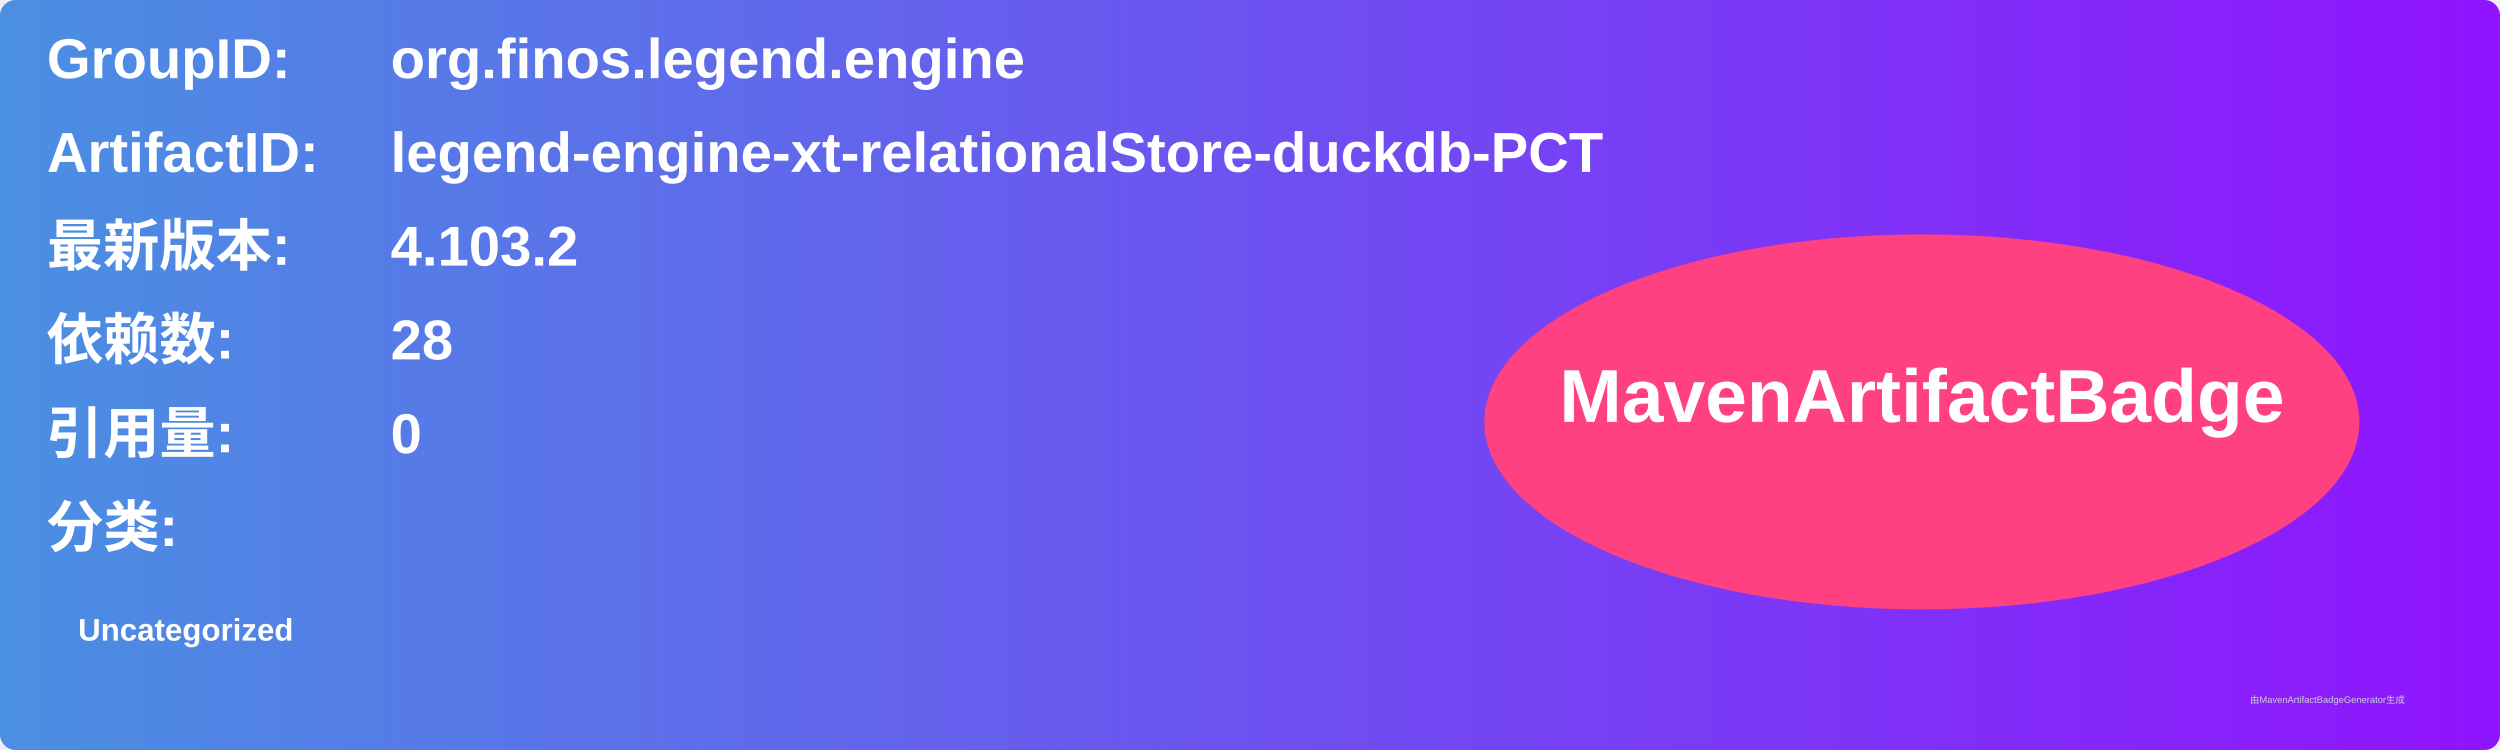
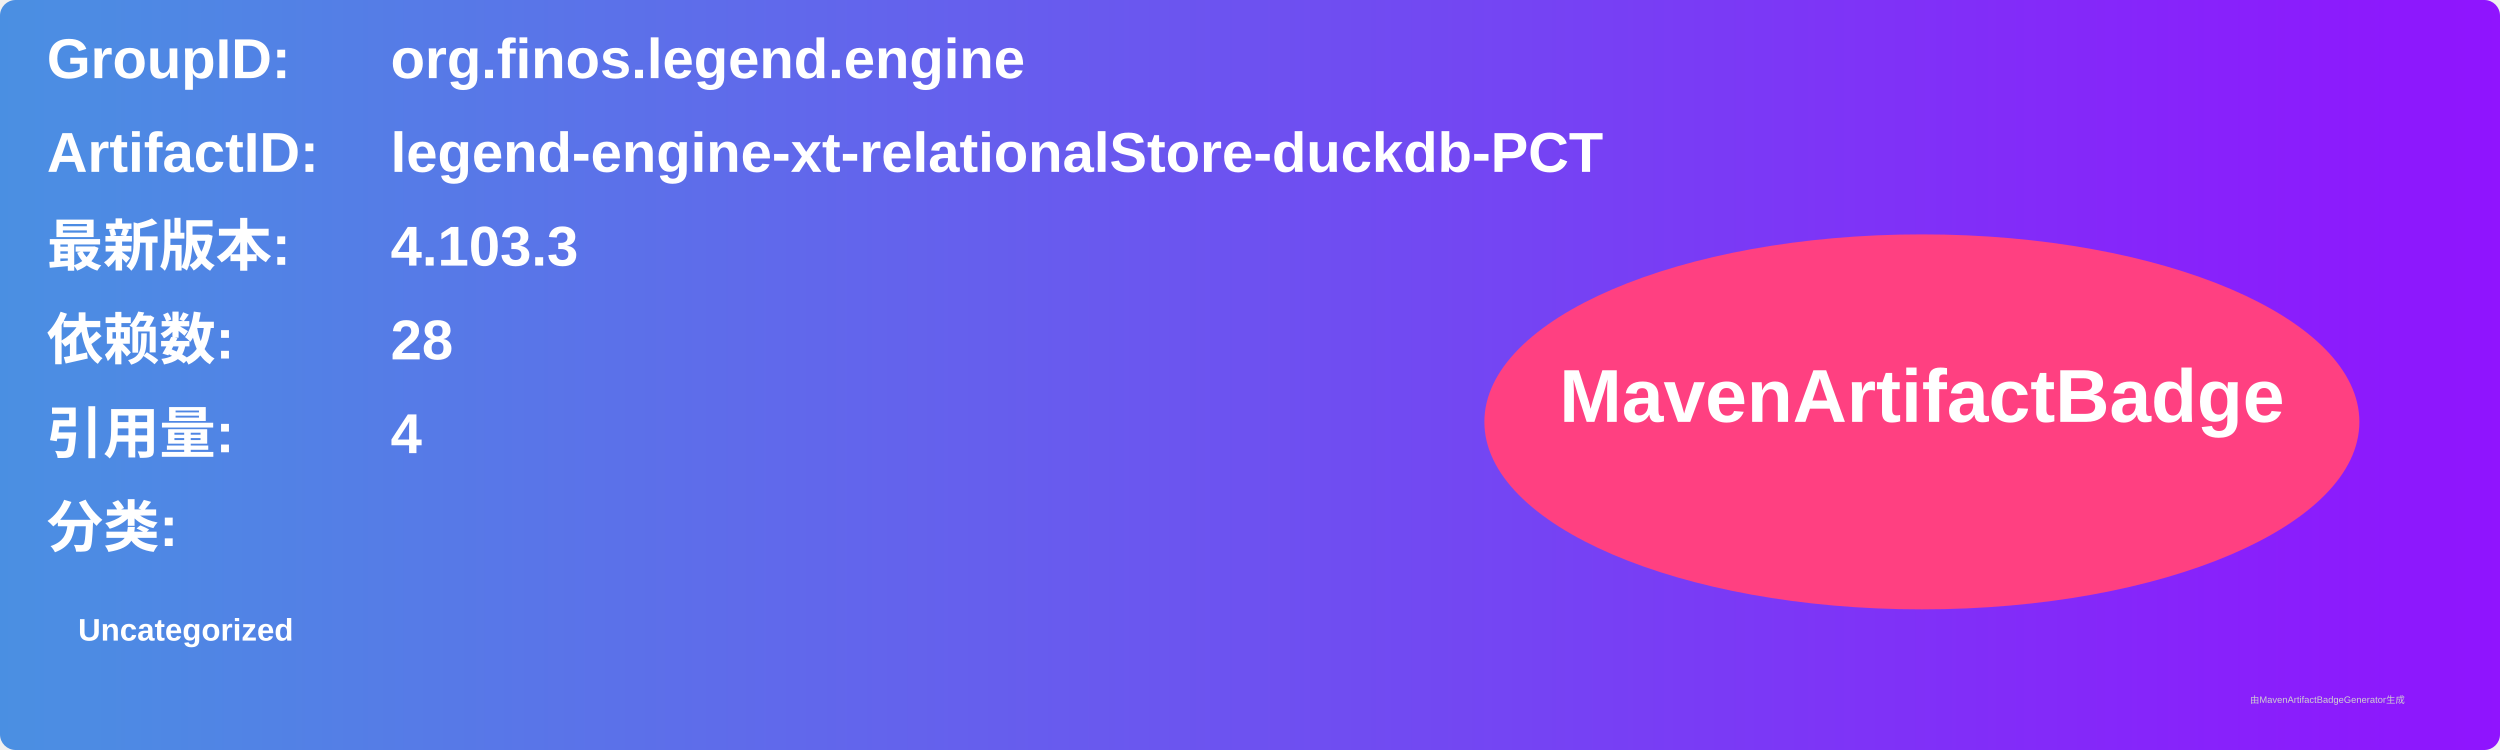
<svg xmlns="http://www.w3.org/2000/svg" width="800" height="240" viewBox="0 0 800 240">
  <linearGradient id="grad" x1="0%" y1="0%" x2="100%" y2="0%">
    <stop offset="0%" stop-color="#4a90e2" />
    <stop offset="100%" stop-color="#9013fe" />
  </linearGradient>
  <rect width="100%" height="100%" rx="5" ry="5" fill="url(#grad)" />
  <g transform="translate(15, 15)">
    <text x="0" y="10" font-family="Arial" font-size="18" fill="white" font-weight="bold" width="260">GroupID:</text>
    <text x="110" y="10" font-family="Arial" font-size="18" fill="white" font-weight="bold" width="460">org.finos.legend.engine</text>
    <text x="0" y="40" font-family="Arial" font-size="18" fill="white" font-weight="bold" width="260">ArtifactID:</text>
    <text x="110" y="40" font-family="Arial" font-size="18" fill="white" font-weight="bold" width="460">legend-engine-xt-relationalStore-duckdb-PCT</text>
    <text x="0" y="70" font-family="Arial" font-size="18" fill="white" font-weight="bold">最新版本:</text>
    <text x="110" y="70" font-family="Arial" font-size="18" fill="white" font-weight="bold">
-       <tspan font-weight="bold">4.103.2</tspan>
+       <tspan font-weight="bold">4.103.3</tspan>
    </text>
    <text x="0" y="100" font-family="Arial" font-size="18" fill="white" font-weight="bold">依赖数: </text>
    <text x="110" y="100" font-family="Arial" font-size="18" fill="white">
      <tspan font-weight="bold">28</tspan>
    </text>
    <text x="0" y="130" font-family="Arial" font-size="18" fill="white" font-weight="bold">引用量: </text>
    <text x="110" y="130" font-family="Arial" font-size="18" fill="white">
-       <tspan font-weight="bold">0</tspan>
+       <tspan font-weight="bold">4</tspan>
    </text>
    <text x="0" y="160" font-family="Arial" font-size="18" fill="white" font-weight="bold">分类:</text>
    <text x="10" y="190" font-family="Arial" font-size="10" fill="white">
      <tspan font-weight="bold">Uncategorized</tspan>
    </text>
    <ellipse cx="600" cy="120" rx="140" ry="60" fill="#ff4081" />
    <text x="600" y="120" text-anchor="middle" font-family="Arial" font-size="24" fill="white" font-weight="bold">MavenArtifactBadge</text>
  </g>
  <text x="720" y="225" font-family="Arial" font-size="3" fill="#d0d0d0">由MavenArtifactBadgeGenerator生成</text>
</svg>
